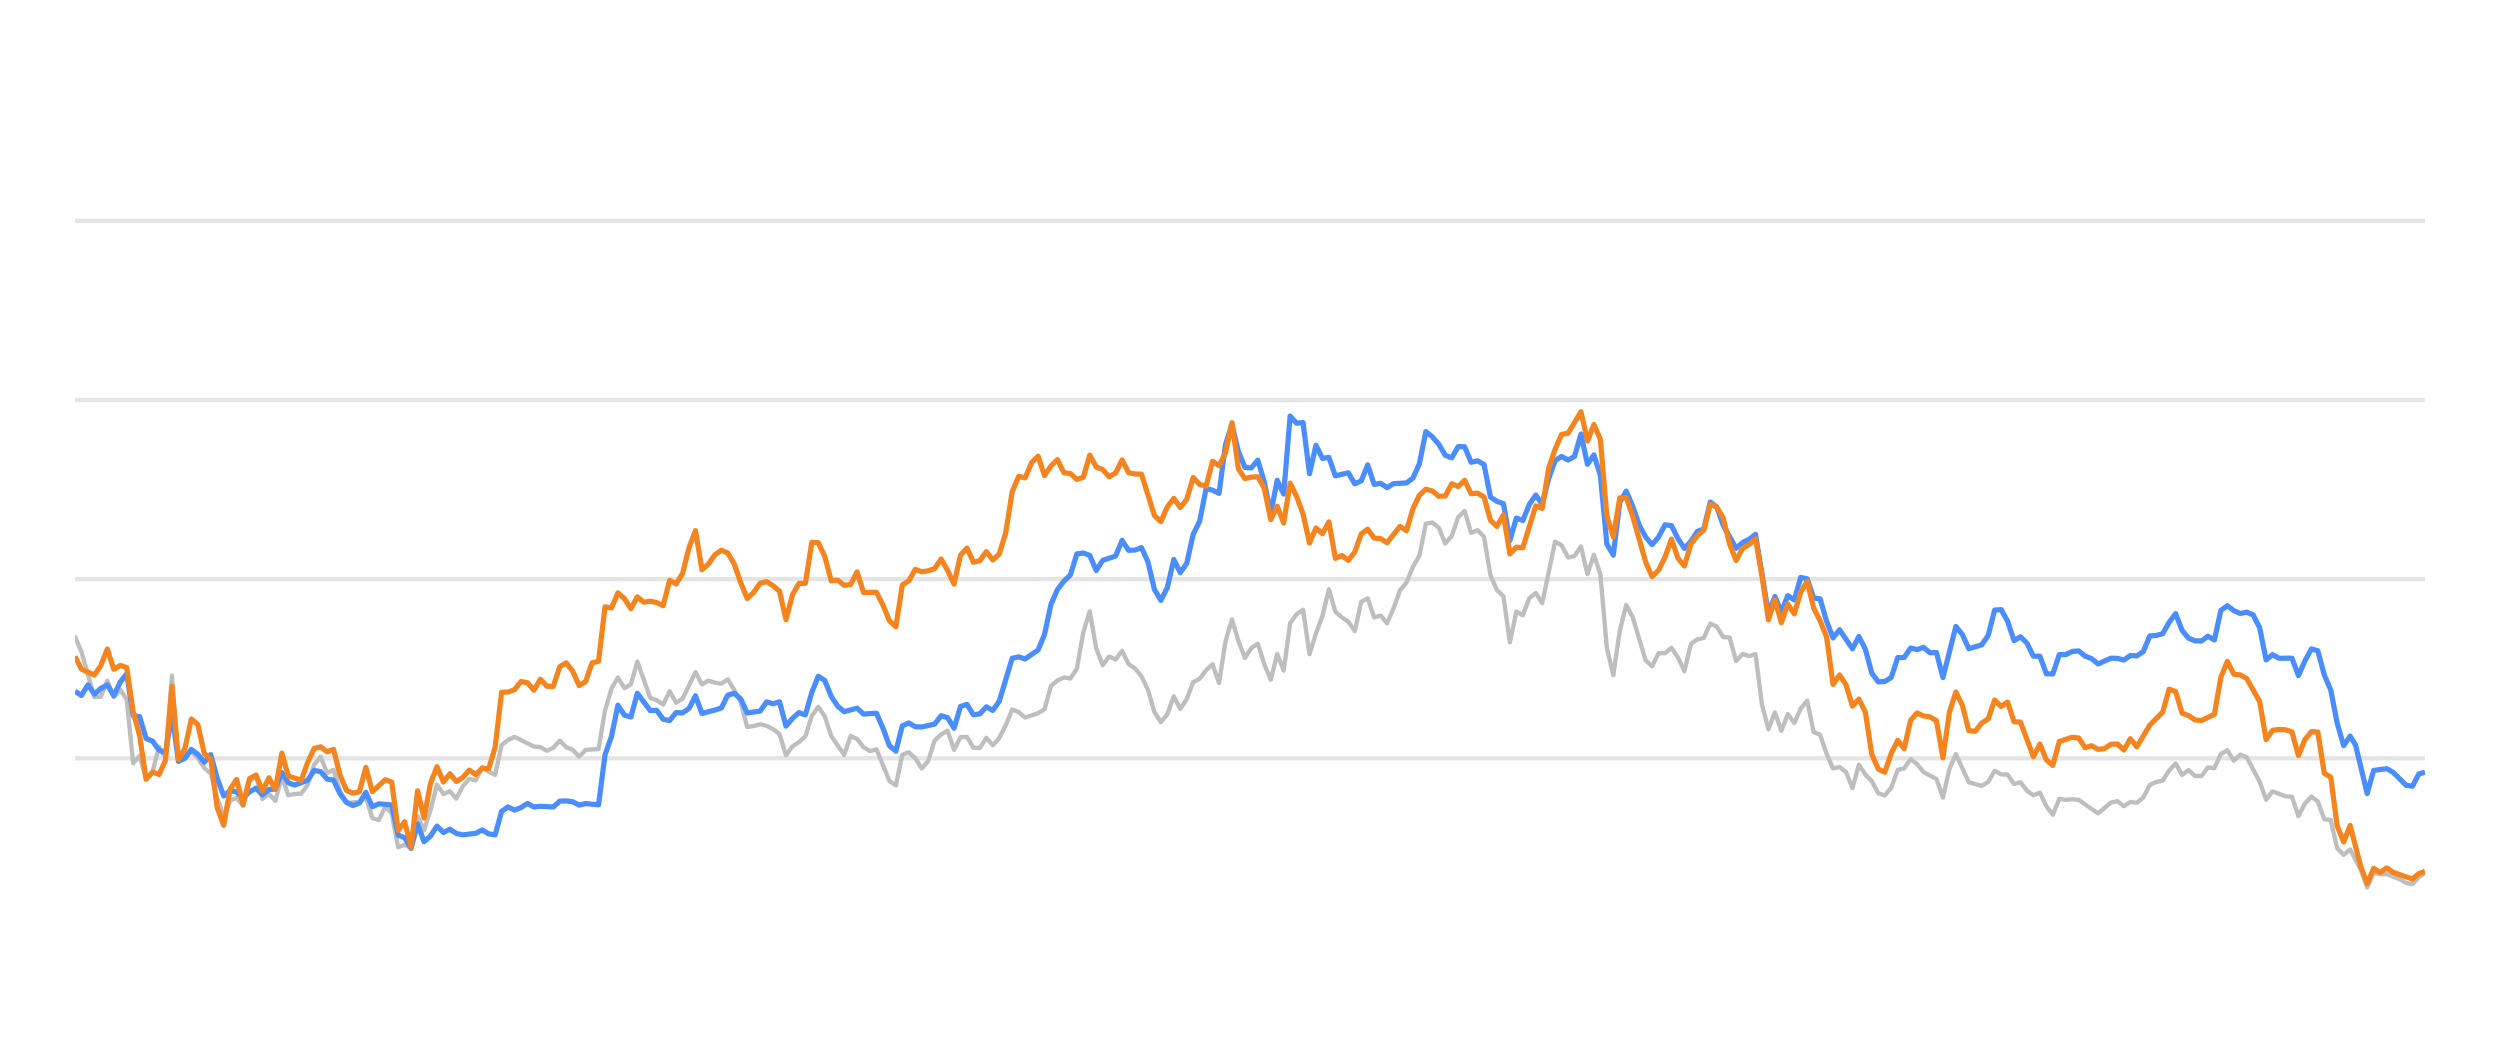
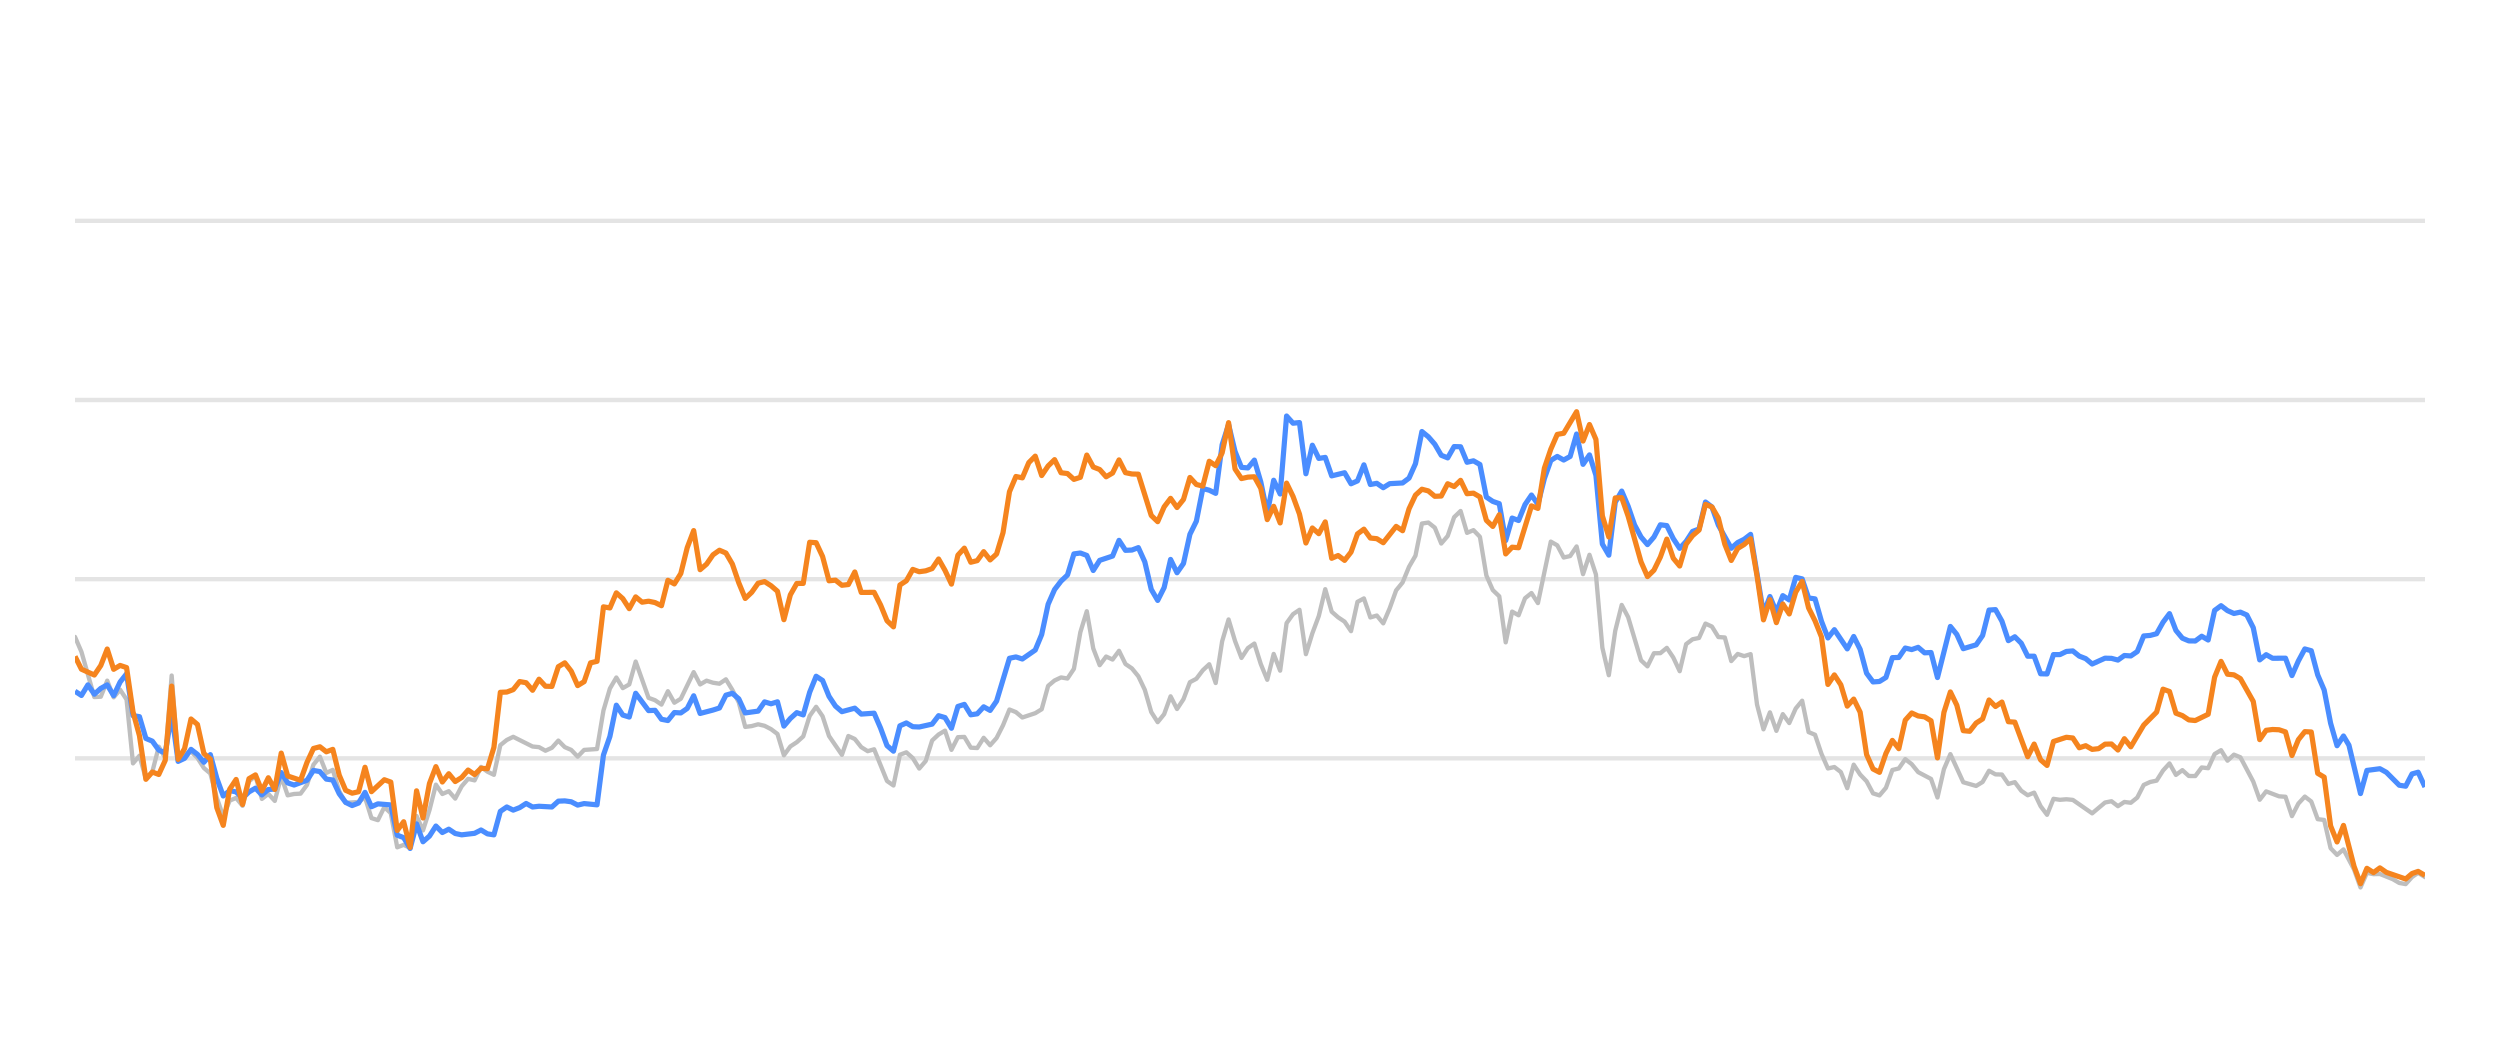
<svg xmlns="http://www.w3.org/2000/svg" width="288pt" height="120pt" viewBox="0 0 288 120" version="1.1">
  <defs>
    <style type="text/css">*{stroke-linejoin: round; stroke-linecap: butt}</style>
  </defs>
  <g id="figure_1">
    <g id="patch_1">
      <path d="M 0 120  L 288 120  L 288 0  L 0 0  L 0 120  z " style="fill: none; opacity: 0" />
    </g>
    <g id="axes_1">
      <g id="patch_2">
        <path d="M 8.64 108  L 279.36 108  L 279.36 4.8  L 8.64 4.8  L 8.64 108  z " style="fill: none" />
      </g>
      <g id="matplotlib.axis_1" />
      <g id="matplotlib.axis_2" />
      <g id="line2d_1">
-         <path d="M 8.64 87.36  L 279.36 87.36  " clip-path="url(#p71ca2b6953)" style="fill: none; stroke: #b2b2b2; stroke-opacity: 0.35; stroke-width: 0.5; stroke-linecap: square" />
+         <path d="M 8.64 87.36  L 279.36 87.36  " clip-path="url(#ped93e30021)" style="fill: none; stroke: #b2b2b2; stroke-opacity: 0.35; stroke-width: 0.5; stroke-linecap: square" />
      </g>
      <g id="line2d_2">
-         <path d="M 8.64 66.72  L 279.36 66.72  " clip-path="url(#p71ca2b6953)" style="fill: none; stroke: #b2b2b2; stroke-opacity: 0.35; stroke-width: 0.5; stroke-linecap: square" />
+         <path d="M 8.64 66.72  L 279.36 66.72  " clip-path="url(#ped93e30021)" style="fill: none; stroke: #b2b2b2; stroke-opacity: 0.35; stroke-width: 0.5; stroke-linecap: square" />
      </g>
      <g id="line2d_3">
-         <path d="M 8.64 46.08  L 279.36 46.08  " clip-path="url(#p71ca2b6953)" style="fill: none; stroke: #b2b2b2; stroke-opacity: 0.35; stroke-width: 0.5; stroke-linecap: square" />
+         <path d="M 8.64 46.08  L 279.36 46.08  " clip-path="url(#ped93e30021)" style="fill: none; stroke: #b2b2b2; stroke-opacity: 0.35; stroke-width: 0.5; stroke-linecap: square" />
      </g>
      <g id="line2d_4">
-         <path d="M 8.64 25.44  L 279.36 25.44  " clip-path="url(#p71ca2b6953)" style="fill: none; stroke: #b2b2b2; stroke-opacity: 0.35; stroke-width: 0.5; stroke-linecap: square" />
+         <path d="M 8.64 25.44  L 279.36 25.44  " clip-path="url(#ped93e30021)" style="fill: none; stroke: #b2b2b2; stroke-opacity: 0.35; stroke-width: 0.5; stroke-linecap: square" />
      </g>
      <g id="line2d_5">
-         <path d="M 8.64 73.376  L 9.385 75.09  L 10.874 80.301  L 11.618 80.26  L 12.363 78.413  L 13.108 80.332  L 13.852 79.455  L 14.597 80.58  L 15.341 87.938  L 16.086 87.061  L 16.83 89.713  L 17.575 88.908  L 18.32 86.018  L 19.064 87.319  L 19.809 77.824  L 20.553 87.566  L 21.298 86.865  L 22.043 86.565  L 22.787 87.308  L 23.532 88.475  L 24.276 89.104  L 25.021 91.901  L 25.766 94.047  L 26.51 92.231  L 27.255 91.921  L 27.999 92.83  L 28.744 90.012  L 29.488 89.393  L 30.233 92.035  L 30.978 91.457  L 31.722 92.262  L 32.467 89.445  L 33.211 91.622  L 33.956 91.467  L 34.701 91.426  L 35.445 90.415  L 36.19 88.093  L 36.934 87.174  L 37.679 89.042  L 38.424 88.691  L 39.168 91.137  L 39.913 92.489  L 41.402 92.386  L 42.146 91.86  L 42.891 94.243  L 43.636 94.481  L 44.38 92.974  L 45.125 93.676  L 45.869 97.608  L 46.614 97.329  L 47.359 97.68  L 48.103 94.006  L 48.848 95.657  L 49.592 93.335  L 50.337 90.394  L 51.082 91.467  L 51.826 91.147  L 52.571 91.994  L 53.315 90.58  L 54.06 89.723  L 54.804 89.899  L 55.549 88.351  L 56.294 88.898  L 57.038 89.259  L 57.783 85.843  L 58.527 85.244  L 59.272 84.883  L 61.506 85.998  L 62.25 86.07  L 62.995 86.483  L 63.74 86.142  L 64.484 85.317  L 65.229 86.07  L 65.973 86.39  L 66.718 87.164  L 67.462 86.39  L 68.952 86.287  L 69.696 81.849  L 70.441 79.321  L 71.185 78.051  L 71.93 79.269  L 72.675 78.846  L 73.419 76.214  L 74.908 80.394  L 75.653 80.662  L 76.397 81.168  L 77.142 79.63  L 77.887 80.951  L 78.631 80.497  L 80.12 77.432  L 80.865 78.846  L 81.61 78.413  L 82.354 78.65  L 83.099 78.763  L 83.843 78.258  L 84.588 79.476  L 85.333 80.92  L 86.077 83.738  L 86.822 83.645  L 87.566 83.438  L 88.311 83.614  L 89.055 83.996  L 89.8 84.553  L 90.545 87.009  L 91.289 85.987  L 92.034 85.502  L 92.778 84.832  L 93.523 82.468  L 94.268 81.426  L 95.012 82.51  L 95.757 84.79  L 97.246 86.958  L 97.991 84.79  L 98.735 85.131  L 99.48 86.07  L 100.224 86.534  L 100.969 86.318  L 102.458 89.971  L 103.203 90.487  L 103.947 86.947  L 104.692 86.669  L 105.436 87.329  L 106.181 88.536  L 106.926 87.67  L 107.67 85.306  L 108.415 84.615  L 109.159 84.171  L 109.904 86.38  L 110.649 84.924  L 111.393 84.894  L 112.138 86.132  L 112.882 86.173  L 113.627 84.997  L 114.371 85.853  L 115.116 85.017  L 115.861 83.552  L 116.605 81.736  L 117.35 82.035  L 118.094 82.654  L 119.584 82.159  L 120.328 81.705  L 121.073 79.011  L 121.817 78.392  L 122.562 78.041  L 123.307 78.165  L 124.051 77.05  L 124.796 72.829  L 125.54 70.415  L 126.285 74.697  L 127.029 76.627  L 127.774 75.636  L 128.519 75.977  L 129.263 74.976  L 130.008 76.493  L 130.752 76.999  L 131.497 77.907  L 132.242 79.465  L 132.986 82.025  L 133.731 83.191  L 134.475 82.272  L 135.22 80.219  L 135.965 81.674  L 136.709 80.549  L 137.454 78.588  L 138.198 78.196  L 138.943 77.215  L 139.687 76.524  L 140.432 78.681  L 141.177 73.882  L 141.921 71.364  L 142.666 73.841  L 143.41 75.791  L 144.155 74.656  L 144.9 74.14  L 145.644 76.503  L 146.389 78.309  L 147.133 75.337  L 147.878 77.257  L 148.623 71.787  L 149.367 70.755  L 150.112 70.249  L 150.856 75.358  L 151.601 72.953  L 152.345 70.962  L 153.09 67.876  L 153.835 70.466  L 154.579 71.116  L 155.324 71.612  L 156.068 72.706  L 156.813 69.331  L 157.558 68.939  L 158.302 71.127  L 159.047 70.91  L 159.791 71.808  L 160.536 70.074  L 161.281 68.01  L 162.025 67.102  L 162.77 65.296  L 163.514 64.016  L 164.259 60.311  L 165.003 60.198  L 165.748 60.786  L 166.493 62.613  L 167.237 61.746  L 167.982 59.579  L 168.726 58.866  L 169.471 61.385  L 170.216 61.075  L 170.96 61.839  L 171.705 66.297  L 172.449 67.979  L 173.194 68.691  L 173.939 73.996  L 174.683 70.456  L 175.428 70.879  L 176.172 68.918  L 176.917 68.32  L 177.661 69.475  L 179.151 62.396  L 179.895 62.819  L 180.64 64.223  L 181.384 64.057  L 182.129 62.953  L 182.874 66.142  L 183.618 63.913  L 184.363 66.173  L 185.107 74.615  L 185.852 77.783  L 186.597 72.664  L 187.341 69.692  L 188.086 71.096  L 189.575 76.07  L 190.319 76.761  L 191.064 75.255  L 191.809 75.244  L 192.553 74.635  L 193.298 75.74  L 194.042 77.319  L 194.787 74.202  L 195.532 73.645  L 196.276 73.49  L 197.021 71.839  L 197.765 72.179  L 198.51 73.387  L 199.255 73.438  L 199.999 76.152  L 200.744 75.337  L 201.488 75.585  L 202.233 75.358  L 202.977 81.168  L 203.722 84.016  L 204.467 82.066  L 205.211 84.192  L 205.956 82.272  L 206.7 83.294  L 207.445 81.622  L 208.19 80.724  L 208.934 84.336  L 209.679 84.646  L 210.423 86.844  L 211.168 88.526  L 211.912 88.361  L 212.657 88.939  L 213.402 90.797  L 214.146 88.093  L 214.891 89.228  L 215.635 90.002  L 216.38 91.395  L 217.125 91.632  L 217.869 90.755  L 218.614 88.702  L 219.358 88.526  L 220.103 87.453  L 220.848 88.031  L 221.592 88.949  L 223.081 89.734  L 223.826 91.87  L 224.57 88.609  L 225.315 86.875  L 226.804 90.115  L 228.293 90.539  L 229.038 90.084  L 229.783 88.794  L 230.527 89.207  L 231.272 89.228  L 232.016 90.312  L 232.761 90.105  L 233.506 91.096  L 234.25 91.612  L 234.995 91.313  L 235.739 92.871  L 236.484 93.862  L 237.228 92.025  L 237.973 92.138  L 238.718 92.076  L 239.462 92.148  L 241.696 93.696  L 243.185 92.448  L 243.93 92.303  L 244.674 92.871  L 245.419 92.386  L 246.164 92.479  L 246.908 91.88  L 247.653 90.425  L 248.397 90.084  L 249.142 89.93  L 249.886 88.764  L 250.631 87.948  L 251.376 89.269  L 252.12 88.722  L 252.865 89.393  L 253.609 89.403  L 254.354 88.413  L 255.099 88.495  L 255.843 86.865  L 256.588 86.421  L 257.332 87.628  L 258.077 86.937  L 258.822 87.236  L 260.311 90.043  L 261.055 92.128  L 261.8 91.168  L 263.289 91.736  L 264.034 91.787  L 264.778 94.016  L 265.523 92.572  L 266.267 91.767  L 267.012 92.334  L 267.757 94.367  L 268.501 94.46  L 269.246 97.711  L 269.99 98.485  L 270.735 97.855  L 271.955 100.167  L 272.699 102.231  L 273.441 100.549  L 274.202 100.704  L 274.941 100.683  L 276.433 101.282  L 277.175 101.715  L 277.919 101.849  L 278.655 101.034  L 279.36 100.549  L 279.36 100.549  " clip-path="url(#p71ca2b6953)" style="fill: none; stroke: #bebebe; stroke-width: 0.5; stroke-linecap: round" />
+         <path d="M 8.64 73.376  L 9.382 75.09  L 10.867 80.301  L 11.61 80.26  L 12.352 78.413  L 13.094 80.332  L 13.837 79.455  L 14.579 80.58  L 15.322 87.938  L 16.064 87.061  L 16.807 89.713  L 17.549 88.908  L 18.291 86.018  L 19.034 87.319  L 19.776 77.824  L 20.519 87.566  L 21.261 86.865  L 22.003 86.565  L 22.746 87.308  L 23.488 88.475  L 24.231 89.104  L 24.973 91.901  L 25.716 94.047  L 26.458 92.231  L 27.2 91.921  L 27.943 92.83  L 28.685 90.012  L 29.428 89.393  L 30.17 92.035  L 30.912 91.457  L 31.655 92.262  L 32.397 89.445  L 33.14 91.622  L 33.882 91.467  L 34.625 91.426  L 35.367 90.415  L 36.109 88.093  L 36.852 87.174  L 37.594 89.042  L 38.337 88.691  L 39.079 91.137  L 39.821 92.489  L 41.306 92.386  L 42.049 91.86  L 42.791 94.243  L 43.534 94.481  L 44.276 92.974  L 45.018 93.676  L 45.761 97.608  L 46.503 97.329  L 47.246 97.68  L 47.988 94.006  L 48.73 95.657  L 49.473 93.335  L 50.215 90.394  L 50.958 91.467  L 51.7 91.147  L 52.442 91.994  L 53.185 90.58  L 53.927 89.723  L 54.67 89.899  L 55.412 88.351  L 56.155 88.898  L 56.897 89.259  L 57.639 85.843  L 58.382 85.244  L 59.124 84.883  L 61.351 85.998  L 62.094 86.07  L 62.836 86.483  L 63.579 86.142  L 64.321 85.317  L 65.064 86.07  L 65.806 86.39  L 66.548 87.164  L 67.291 86.39  L 68.776 86.287  L 69.518 81.849  L 70.26 79.321  L 71.003 78.051  L 71.745 79.269  L 72.488 78.846  L 73.23 76.214  L 74.715 80.394  L 75.457 80.662  L 76.2 81.168  L 76.942 79.63  L 77.685 80.951  L 78.427 80.497  L 79.912 77.432  L 80.654 78.846  L 81.397 78.413  L 82.139 78.65  L 82.881 78.763  L 83.624 78.258  L 84.366 79.476  L 85.109 80.92  L 85.851 83.738  L 86.594 83.645  L 87.336 83.438  L 88.078 83.614  L 88.821 83.996  L 89.563 84.553  L 90.306 87.009  L 91.048 85.987  L 91.79 85.502  L 92.533 84.832  L 93.275 82.468  L 94.018 81.426  L 94.76 82.51  L 95.503 84.79  L 96.987 86.958  L 97.73 84.79  L 98.472 85.131  L 99.215 86.07  L 99.957 86.534  L 100.699 86.318  L 102.184 89.971  L 102.927 90.487  L 103.669 86.947  L 104.412 86.669  L 105.154 87.329  L 105.896 88.536  L 106.639 87.67  L 107.381 85.306  L 108.124 84.615  L 108.866 84.171  L 109.608 86.38  L 110.351 84.924  L 111.093 84.894  L 111.836 86.132  L 112.578 86.173  L 113.321 84.997  L 114.063 85.853  L 114.805 85.017  L 115.548 83.552  L 116.29 81.736  L 117.033 82.035  L 117.775 82.654  L 119.26 82.159  L 120.002 81.705  L 120.745 79.011  L 121.487 78.392  L 122.229 78.041  L 122.972 78.165  L 123.714 77.05  L 124.457 72.829  L 125.199 70.415  L 125.942 74.697  L 126.684 76.627  L 127.426 75.636  L 128.169 75.977  L 128.911 74.976  L 129.654 76.493  L 130.396 76.999  L 131.138 77.907  L 131.881 79.465  L 132.623 82.025  L 133.366 83.191  L 134.108 82.272  L 134.851 80.219  L 135.593 81.674  L 136.335 80.549  L 137.078 78.588  L 137.82 78.196  L 138.563 77.215  L 139.305 76.524  L 140.047 78.681  L 140.79 73.882  L 141.532 71.364  L 142.275 73.841  L 143.017 75.791  L 143.76 74.656  L 144.502 74.14  L 145.244 76.503  L 145.987 78.309  L 146.729 75.337  L 147.472 77.257  L 148.214 71.787  L 148.956 70.755  L 149.699 70.249  L 150.441 75.358  L 151.184 72.953  L 151.926 70.962  L 152.669 67.876  L 153.411 70.466  L 154.153 71.116  L 154.896 71.612  L 155.638 72.706  L 156.381 69.331  L 157.123 68.939  L 157.865 71.127  L 158.608 70.91  L 159.35 71.808  L 160.093 70.074  L 160.835 68.01  L 161.577 67.102  L 162.32 65.296  L 163.062 64.016  L 163.805 60.311  L 164.547 60.198  L 165.29 60.786  L 166.032 62.613  L 166.774 61.746  L 167.517 59.579  L 168.259 58.866  L 169.002 61.385  L 169.744 61.075  L 170.486 61.839  L 171.229 66.297  L 171.971 67.979  L 172.714 68.691  L 173.456 73.996  L 174.199 70.456  L 174.941 70.879  L 175.683 68.918  L 176.426 68.32  L 177.168 69.475  L 178.653 62.396  L 179.395 62.819  L 180.138 64.223  L 180.88 64.057  L 181.623 62.953  L 182.365 66.142  L 183.108 63.913  L 183.85 66.173  L 184.592 74.615  L 185.335 77.783  L 186.077 72.664  L 186.82 69.692  L 187.562 71.096  L 189.047 76.07  L 189.789 76.761  L 190.532 75.255  L 191.274 75.244  L 192.017 74.635  L 192.759 75.74  L 193.501 77.319  L 194.244 74.202  L 194.986 73.645  L 195.729 73.49  L 196.471 71.839  L 197.213 72.179  L 197.956 73.387  L 198.698 73.438  L 199.441 76.152  L 200.183 75.337  L 200.925 75.585  L 201.668 75.358  L 202.41 81.168  L 203.153 84.016  L 203.895 82.066  L 204.638 84.192  L 205.38 82.272  L 206.122 83.294  L 206.865 81.622  L 207.607 80.724  L 208.35 84.336  L 209.092 84.646  L 209.834 86.844  L 210.577 88.526  L 211.319 88.361  L 212.062 88.939  L 212.804 90.797  L 213.547 88.093  L 214.289 89.228  L 215.031 90.002  L 215.774 91.395  L 216.516 91.632  L 217.259 90.755  L 218.001 88.702  L 218.743 88.526  L 219.486 87.453  L 220.228 88.031  L 220.971 88.949  L 222.456 89.734  L 223.198 91.87  L 223.94 88.609  L 224.683 86.875  L 226.168 90.115  L 227.652 90.539  L 228.395 90.084  L 229.137 88.794  L 229.88 89.207  L 230.622 89.228  L 231.364 90.312  L 232.107 90.105  L 232.849 91.096  L 233.592 91.612  L 234.334 91.313  L 235.077 92.871  L 235.819 93.862  L 236.561 92.025  L 237.304 92.138  L 238.046 92.076  L 238.789 92.148  L 241.016 93.696  L 242.501 92.448  L 243.243 92.303  L 243.986 92.871  L 244.728 92.386  L 245.47 92.479  L 246.213 91.88  L 246.955 90.425  L 247.698 90.084  L 248.44 89.93  L 249.182 88.764  L 249.925 87.948  L 250.667 89.269  L 251.41 88.722  L 252.152 89.393  L 252.895 89.403  L 253.637 88.413  L 254.379 88.495  L 255.122 86.865  L 255.864 86.421  L 256.607 87.628  L 257.349 86.937  L 258.091 87.236  L 259.576 90.043  L 260.319 92.128  L 261.061 91.168  L 262.546 91.736  L 263.288 91.787  L 264.031 94.016  L 264.773 92.572  L 265.516 91.767  L 266.258 92.334  L 267 94.367  L 267.743 94.46  L 268.485 97.711  L 269.228 98.485  L 269.97 97.855  L 271.187 100.167  L 271.929 102.231  L 272.668 100.549  L 273.427 100.704  L 274.164 100.683  L 275.651 101.282  L 276.391 101.715  L 277.133 101.849  L 277.867 101.034  L 278.57 100.549  L 279.36 101.044  L 279.36 101.044  " clip-path="url(#ped93e30021)" style="fill: none; stroke: #bebebe; stroke-width: 0.5; stroke-linecap: round" />
      </g>
      <g id="line2d_6">
-         <path d="M 8.64 79.63  L 9.385 80.115  L 10.129 78.898  L 10.874 79.971  L 11.618 79.3  L 12.363 78.898  L 13.108 80.136  L 13.852 78.567  L 14.597 77.628  L 15.341 82.437  L 16.086 82.561  L 16.83 85.069  L 17.575 85.379  L 18.32 86.411  L 19.064 86.751  L 19.809 82.231  L 20.553 87.711  L 21.298 87.36  L 22.043 86.328  L 22.787 86.906  L 23.532 87.814  L 24.276 86.937  L 25.021 89.651  L 25.766 91.694  L 26.51 91.075  L 27.255 91.23  L 27.999 91.942  L 28.744 91.23  L 29.488 90.797  L 30.233 91.571  L 30.978 90.951  L 31.722 90.9  L 32.467 89.001  L 33.211 90.188  L 33.956 90.435  L 35.445 89.888  L 36.19 88.753  L 36.934 88.887  L 37.679 89.754  L 38.424 89.857  L 39.168 91.436  L 39.913 92.437  L 40.657 92.799  L 41.402 92.51  L 42.146 91.282  L 42.891 92.933  L 43.636 92.603  L 45.125 92.726  L 45.869 96.215  L 46.614 96.493  L 47.359 97.742  L 48.103 94.914  L 48.848 96.968  L 49.592 96.318  L 50.337 95.162  L 51.082 95.905  L 51.826 95.523  L 52.571 96.018  L 53.315 96.173  L 54.804 95.998  L 55.549 95.616  L 56.294 96.06  L 57.038 96.173  L 57.783 93.469  L 58.527 92.964  L 59.272 93.325  L 60.017 93.036  L 60.761 92.561  L 61.506 92.964  L 62.25 92.881  L 63.74 92.964  L 64.484 92.293  L 65.229 92.262  L 65.973 92.365  L 66.718 92.747  L 67.462 92.572  L 68.952 92.716  L 69.696 86.978  L 70.441 84.842  L 71.185 81.24  L 71.93 82.375  L 72.675 82.602  L 73.419 79.868  L 74.908 81.859  L 75.653 81.828  L 76.397 82.86  L 77.142 83.005  L 77.887 82.086  L 78.631 82.128  L 79.376 81.612  L 80.12 80.157  L 80.865 82.19  L 82.354 81.798  L 83.099 81.56  L 83.843 80.084  L 84.588 79.868  L 85.333 80.508  L 86.077 82.128  L 87.566 81.921  L 88.311 80.858  L 89.055 81.075  L 89.8 80.848  L 90.545 83.645  L 91.289 82.768  L 92.034 82.097  L 92.778 82.355  L 93.523 79.744  L 94.268 77.907  L 95.012 78.392  L 95.757 80.219  L 96.501 81.343  L 97.246 81.983  L 98.735 81.581  L 99.48 82.262  L 100.969 82.159  L 101.713 83.882  L 102.458 85.895  L 103.203 86.534  L 103.947 83.614  L 104.692 83.284  L 105.436 83.717  L 106.181 83.748  L 107.67 83.418  L 108.415 82.448  L 109.159 82.664  L 109.904 83.892  L 110.649 81.385  L 111.393 81.147  L 112.138 82.344  L 112.882 82.231  L 113.627 81.426  L 114.371 81.839  L 115.116 80.766  L 116.605 75.833  L 117.35 75.678  L 118.094 75.915  L 119.584 74.883  L 120.328 73.098  L 121.073 69.61  L 121.817 67.917  L 122.562 66.947  L 123.307 66.245  L 124.051 63.81  L 124.796 63.707  L 125.54 63.985  L 126.285 65.719  L 127.029 64.553  L 128.519 64.057  L 129.263 62.251  L 130.008 63.397  L 130.752 63.366  L 131.497 63.087  L 132.242 64.728  L 132.986 67.896  L 133.731 69.166  L 134.475 67.69  L 135.22 64.45  L 135.965 65.977  L 136.709 64.914  L 137.454 61.55  L 138.198 60.043  L 138.943 56.286  L 139.687 56.472  L 140.432 56.833  L 141.177 51.23  L 141.921 48.897  L 142.666 52.004  L 143.41 53.841  L 144.155 53.903  L 144.9 53.005  L 145.644 55.523  L 146.389 59.124  L 147.133 55.327  L 147.878 56.906  L 148.623 47.927  L 149.367 48.753  L 150.112 48.681  L 150.856 54.573  L 151.601 51.292  L 152.345 52.809  L 153.09 52.695  L 153.835 54.821  L 155.324 54.46  L 156.068 55.729  L 156.813 55.399  L 157.558 53.552  L 158.302 55.812  L 159.047 55.678  L 159.791 56.183  L 160.536 55.719  L 162.025 55.636  L 162.77 55.079  L 163.514 53.418  L 164.259 49.713  L 165.003 50.322  L 165.748 51.178  L 166.493 52.447  L 167.237 52.747  L 167.982 51.446  L 168.726 51.467  L 169.471 53.252  L 170.216 53.087  L 170.96 53.51  L 171.705 57.267  L 172.449 57.762  L 173.194 58.02  L 173.939 62.262  L 174.683 59.682  L 175.428 59.96  L 176.172 58.123  L 176.917 57.03  L 177.661 58.092  L 178.406 55.131  L 179.151 53.046  L 179.895 52.582  L 180.64 52.994  L 181.384 52.582  L 182.129 50.002  L 182.874 53.49  L 183.618 52.406  L 184.363 54.759  L 185.107 62.675  L 185.852 63.954  L 186.597 57.865  L 187.341 56.575  L 188.086 58.32  L 188.83 60.476  L 189.575 61.859  L 190.319 62.736  L 191.064 61.87  L 191.809 60.456  L 192.553 60.549  L 193.298 62.045  L 194.042 63.17  L 194.787 62.365  L 195.532 61.219  L 196.276 60.941  L 197.021 57.834  L 197.765 58.402  L 198.51 60.497  L 199.999 63.16  L 200.744 62.499  L 201.488 62.128  L 202.233 61.56  L 203.722 70.662  L 204.467 68.722  L 205.211 70.487  L 205.956 68.619  L 206.7 69.114  L 207.445 66.514  L 208.19 66.689  L 208.934 68.887  L 209.679 68.99  L 210.423 71.57  L 211.168 73.49  L 211.912 72.54  L 213.402 74.749  L 214.146 73.325  L 214.891 74.801  L 215.635 77.556  L 216.38 78.557  L 217.125 78.505  L 217.869 78.041  L 218.614 75.76  L 219.358 75.74  L 220.103 74.656  L 220.848 74.832  L 221.592 74.574  L 222.337 75.203  L 223.081 75.172  L 223.826 78.051  L 225.315 72.169  L 226.06 73.087  L 226.804 74.728  L 228.293 74.285  L 229.038 73.211  L 229.783 70.28  L 230.527 70.229  L 231.272 71.56  L 232.016 73.8  L 232.761 73.356  L 233.506 74.099  L 234.25 75.595  L 234.995 75.595  L 235.739 77.618  L 236.484 77.639  L 237.228 75.409  L 237.973 75.409  L 238.718 75.048  L 239.462 74.986  L 240.207 75.585  L 240.951 75.874  L 241.696 76.493  L 243.185 75.822  L 243.93 75.843  L 244.674 76.039  L 245.419 75.513  L 246.164 75.564  L 246.908 75.059  L 247.653 73.263  L 248.397 73.201  L 249.142 73.005  L 249.886 71.684  L 250.631 70.693  L 251.376 72.623  L 252.12 73.521  L 252.865 73.83  L 253.609 73.841  L 254.354 73.294  L 255.099 73.727  L 255.843 70.322  L 256.588 69.775  L 257.332 70.342  L 258.077 70.673  L 258.822 70.518  L 259.566 70.848  L 260.311 72.313  L 261.055 76.018  L 261.8 75.42  L 262.544 75.833  L 264.034 75.822  L 264.778 77.824  L 265.523 76.142  L 266.267 74.759  L 267.012 74.966  L 267.757 77.752  L 268.501 79.486  L 269.246 83.315  L 269.99 85.905  L 270.735 84.79  L 271.364 85.843  L 272.699 91.416  L 273.441 88.753  L 274.941 88.557  L 275.69 88.97  L 277.175 90.456  L 277.919 90.57  L 278.655 89.156  L 279.36 88.96  L 279.36 88.96  " clip-path="url(#p71ca2b6953)" style="fill: none; stroke: #4a8dff; stroke-width: 0.6" />
+         <path d="M 8.64 79.63  L 9.382 80.115  L 10.125 78.898  L 10.867 79.971  L 11.61 79.3  L 12.352 78.898  L 13.094 80.136  L 13.837 78.567  L 14.579 77.628  L 15.322 82.437  L 16.064 82.561  L 16.807 85.069  L 17.549 85.379  L 18.291 86.411  L 19.034 86.751  L 19.776 82.231  L 20.519 87.711  L 21.261 87.36  L 22.003 86.328  L 22.746 86.906  L 23.488 87.814  L 24.231 86.937  L 24.973 89.651  L 25.716 91.694  L 26.458 91.075  L 27.2 91.23  L 27.943 91.942  L 28.685 91.23  L 29.428 90.797  L 30.17 91.571  L 30.912 90.951  L 31.655 90.9  L 32.397 89.001  L 33.14 90.188  L 33.882 90.435  L 35.367 89.888  L 36.109 88.753  L 36.852 88.887  L 37.594 89.754  L 38.337 89.857  L 39.079 91.436  L 39.821 92.437  L 40.564 92.799  L 41.306 92.51  L 42.049 91.282  L 42.791 92.933  L 43.534 92.603  L 45.018 92.726  L 45.761 96.215  L 46.503 96.493  L 47.246 97.742  L 47.988 94.914  L 48.73 96.968  L 49.473 96.318  L 50.215 95.162  L 50.958 95.905  L 51.7 95.523  L 52.442 96.018  L 53.185 96.173  L 54.67 95.998  L 55.412 95.616  L 56.155 96.06  L 56.897 96.173  L 57.639 93.469  L 58.382 92.964  L 59.124 93.325  L 59.867 93.036  L 60.609 92.561  L 61.351 92.964  L 62.094 92.881  L 63.579 92.964  L 64.321 92.293  L 65.064 92.262  L 65.806 92.365  L 66.548 92.747  L 67.291 92.572  L 68.776 92.716  L 69.518 86.978  L 70.26 84.842  L 71.003 81.24  L 71.745 82.375  L 72.488 82.602  L 73.23 79.868  L 74.715 81.859  L 75.457 81.828  L 76.2 82.86  L 76.942 83.005  L 77.685 82.086  L 78.427 82.128  L 79.169 81.612  L 79.912 80.157  L 80.654 82.19  L 82.139 81.798  L 82.881 81.56  L 83.624 80.084  L 84.366 79.868  L 85.109 80.508  L 85.851 82.128  L 87.336 81.921  L 88.078 80.858  L 88.821 81.075  L 89.563 80.848  L 90.306 83.645  L 91.048 82.768  L 91.79 82.097  L 92.533 82.355  L 93.275 79.744  L 94.018 77.907  L 94.76 78.392  L 95.503 80.219  L 96.245 81.343  L 96.987 81.983  L 98.472 81.581  L 99.215 82.262  L 100.699 82.159  L 101.442 83.882  L 102.184 85.895  L 102.927 86.534  L 103.669 83.614  L 104.412 83.284  L 105.154 83.717  L 105.896 83.748  L 107.381 83.418  L 108.124 82.448  L 108.866 82.664  L 109.608 83.892  L 110.351 81.385  L 111.093 81.147  L 111.836 82.344  L 112.578 82.231  L 113.321 81.426  L 114.063 81.839  L 114.805 80.766  L 116.29 75.833  L 117.033 75.678  L 117.775 75.915  L 119.26 74.883  L 120.002 73.098  L 120.745 69.61  L 121.487 67.917  L 122.229 66.947  L 122.972 66.245  L 123.714 63.81  L 124.457 63.707  L 125.199 63.985  L 125.942 65.719  L 126.684 64.553  L 128.169 64.057  L 128.911 62.251  L 129.654 63.397  L 130.396 63.366  L 131.138 63.087  L 131.881 64.728  L 132.623 67.896  L 133.366 69.166  L 134.108 67.69  L 134.851 64.45  L 135.593 65.977  L 136.335 64.914  L 137.078 61.55  L 137.82 60.043  L 138.563 56.286  L 139.305 56.472  L 140.047 56.833  L 140.79 51.23  L 141.532 48.897  L 142.275 52.004  L 143.017 53.841  L 143.76 53.903  L 144.502 53.005  L 145.244 55.523  L 145.987 59.124  L 146.729 55.327  L 147.472 56.906  L 148.214 47.927  L 148.956 48.753  L 149.699 48.681  L 150.441 54.573  L 151.184 51.292  L 151.926 52.809  L 152.669 52.695  L 153.411 54.821  L 154.896 54.46  L 155.638 55.729  L 156.381 55.399  L 157.123 53.552  L 157.865 55.812  L 158.608 55.678  L 159.35 56.183  L 160.093 55.719  L 161.577 55.636  L 162.32 55.079  L 163.062 53.418  L 163.805 49.713  L 164.547 50.322  L 165.29 51.178  L 166.032 52.447  L 166.774 52.747  L 167.517 51.446  L 168.259 51.467  L 169.002 53.252  L 169.744 53.087  L 170.486 53.51  L 171.229 57.267  L 171.971 57.762  L 172.714 58.02  L 173.456 62.262  L 174.199 59.682  L 174.941 59.96  L 175.683 58.123  L 176.426 57.03  L 177.168 58.092  L 177.911 55.131  L 178.653 53.046  L 179.395 52.582  L 180.138 52.994  L 180.88 52.582  L 181.623 50.002  L 182.365 53.49  L 183.108 52.406  L 183.85 54.759  L 184.592 62.675  L 185.335 63.954  L 186.077 57.865  L 186.82 56.575  L 187.562 58.32  L 188.304 60.476  L 189.047 61.859  L 189.789 62.736  L 190.532 61.87  L 191.274 60.456  L 192.017 60.549  L 192.759 62.045  L 193.501 63.17  L 194.244 62.365  L 194.986 61.219  L 195.729 60.941  L 196.471 57.834  L 197.213 58.402  L 197.956 60.497  L 199.441 63.16  L 200.183 62.499  L 200.925 62.128  L 201.668 61.56  L 203.153 70.662  L 203.895 68.722  L 204.638 70.487  L 205.38 68.619  L 206.122 69.114  L 206.865 66.514  L 207.607 66.689  L 208.35 68.887  L 209.092 68.99  L 209.834 71.57  L 210.577 73.49  L 211.319 72.54  L 212.804 74.749  L 213.547 73.325  L 214.289 74.801  L 215.031 77.556  L 215.774 78.557  L 216.516 78.505  L 217.259 78.041  L 218.001 75.76  L 218.743 75.74  L 219.486 74.656  L 220.228 74.832  L 220.971 74.574  L 221.713 75.203  L 222.456 75.172  L 223.198 78.051  L 224.683 72.169  L 225.425 73.087  L 226.168 74.728  L 227.652 74.285  L 228.395 73.211  L 229.137 70.28  L 229.88 70.229  L 230.622 71.56  L 231.364 73.8  L 232.107 73.356  L 232.849 74.099  L 233.592 75.595  L 234.334 75.595  L 235.077 77.618  L 235.819 77.639  L 236.561 75.409  L 237.304 75.409  L 238.046 75.048  L 238.789 74.986  L 239.531 75.585  L 240.273 75.874  L 241.016 76.493  L 242.501 75.822  L 243.243 75.843  L 243.986 76.039  L 244.728 75.513  L 245.47 75.564  L 246.213 75.059  L 246.955 73.263  L 247.698 73.201  L 248.44 73.005  L 249.182 71.684  L 249.925 70.693  L 250.667 72.623  L 251.41 73.521  L 252.152 73.83  L 252.895 73.841  L 253.637 73.294  L 254.379 73.727  L 255.122 70.322  L 255.864 69.775  L 256.607 70.342  L 257.349 70.673  L 258.091 70.518  L 258.834 70.848  L 259.576 72.313  L 260.319 76.018  L 261.061 75.42  L 261.804 75.833  L 263.288 75.822  L 264.031 77.824  L 264.773 76.142  L 265.516 74.759  L 266.258 74.966  L 267 77.752  L 267.743 79.486  L 268.485 83.315  L 269.228 85.905  L 269.97 84.79  L 270.597 85.843  L 271.929 91.416  L 272.668 88.753  L 274.164 88.557  L 274.91 88.97  L 276.391 90.456  L 277.133 90.57  L 277.867 89.156  L 278.57 88.96  L 279.36 90.662  L 279.36 90.662  " clip-path="url(#ped93e30021)" style="fill: none; stroke: #4a8dff; stroke-width: 0.6" />
      </g>
      <g id="line2d_7">
-         <path d="M 8.64 75.616  L 9.385 77.092  L 10.874 77.762  L 11.618 76.668  L 12.363 74.77  L 13.108 77.102  L 13.852 76.658  L 14.597 76.906  L 15.341 82.014  L 16.086 84.749  L 16.83 89.775  L 17.575 88.939  L 18.32 89.218  L 19.064 87.597  L 19.809 79.042  L 20.553 87.474  L 21.298 86.245  L 22.043 82.83  L 22.787 83.459  L 23.532 86.803  L 24.276 87.453  L 25.021 93.036  L 25.766 95.079  L 26.51 90.92  L 27.255 89.796  L 27.999 92.675  L 28.744 89.703  L 29.488 89.269  L 30.233 91.116  L 30.978 89.599  L 31.722 90.941  L 32.467 86.761  L 33.211 89.393  L 34.701 89.888  L 35.445 87.824  L 36.19 86.225  L 36.934 86.029  L 37.679 86.607  L 38.424 86.328  L 39.168 89.3  L 39.913 91.044  L 40.657 91.374  L 41.402 91.209  L 42.146 88.392  L 42.891 91.199  L 44.38 89.826  L 45.125 90.095  L 45.869 95.668  L 46.614 94.667  L 47.359 97.618  L 48.103 91.106  L 48.848 94.233  L 49.592 90.26  L 50.337 88.32  L 51.082 90.084  L 51.826 89.135  L 52.571 90.033  L 53.315 89.568  L 54.06 88.712  L 54.804 89.228  L 55.549 88.506  L 56.294 88.557  L 57.038 86.101  L 57.783 79.754  L 58.527 79.723  L 59.272 79.445  L 60.017 78.516  L 60.761 78.65  L 61.506 79.517  L 62.25 78.247  L 62.995 79.052  L 63.74 79.073  L 64.484 76.803  L 65.229 76.359  L 65.973 77.319  L 66.718 78.98  L 67.462 78.526  L 68.207 76.359  L 68.952 76.183  L 69.696 69.909  L 70.441 70.033  L 71.185 68.299  L 71.93 68.959  L 72.675 70.115  L 73.419 68.763  L 74.164 69.372  L 74.908 69.259  L 75.653 69.414  L 76.397 69.775  L 77.142 66.854  L 77.887 67.267  L 78.631 66.07  L 79.376 63.087  L 80.12 61.127  L 80.865 65.626  L 81.61 64.986  L 82.354 63.913  L 83.099 63.387  L 83.843 63.707  L 84.588 64.976  L 85.333 67.143  L 86.077 68.939  L 86.822 68.237  L 87.566 67.184  L 88.311 66.999  L 89.055 67.473  L 89.8 68.113  L 90.545 71.385  L 91.289 68.526  L 92.034 67.215  L 92.778 67.205  L 93.523 62.468  L 94.268 62.52  L 95.012 64.109  L 95.757 66.906  L 96.501 66.834  L 97.246 67.422  L 97.991 67.339  L 98.735 65.894  L 99.48 68.247  L 100.969 68.237  L 101.713 69.692  L 102.458 71.508  L 103.203 72.21  L 103.947 67.391  L 104.692 66.906  L 105.436 65.595  L 106.181 65.863  L 106.926 65.76  L 107.67 65.502  L 108.415 64.398  L 109.159 65.709  L 109.904 67.288  L 110.649 63.954  L 111.393 63.149  L 112.138 64.77  L 112.882 64.584  L 113.627 63.552  L 114.371 64.501  L 115.116 63.82  L 115.861 61.364  L 116.605 56.648  L 117.35 54.893  L 118.094 55.048  L 118.839 53.294  L 119.584 52.551  L 120.328 54.78  L 121.073 53.676  L 121.817 52.953  L 122.562 54.46  L 123.307 54.553  L 124.051 55.224  L 124.796 54.986  L 125.54 52.427  L 126.285 53.799  L 127.029 54.088  L 127.774 54.924  L 128.519 54.491  L 129.263 52.984  L 130.008 54.45  L 130.752 54.604  L 131.497 54.625  L 132.986 59.382  L 133.731 60.095  L 134.475 58.392  L 135.22 57.411  L 135.965 58.464  L 136.709 57.535  L 137.454 55.007  L 138.198 55.812  L 138.943 55.998  L 139.687 53.139  L 140.432 53.645  L 141.177 52.169  L 141.921 48.691  L 142.666 54.026  L 143.41 55.131  L 144.155 54.966  L 144.9 54.924  L 145.644 56.256  L 146.389 59.857  L 147.133 58.33  L 147.878 60.239  L 148.623 55.657  L 149.367 57.184  L 150.112 59.217  L 150.856 62.551  L 151.601 60.827  L 152.345 61.477  L 153.09 60.126  L 153.835 64.315  L 154.579 63.996  L 155.324 64.553  L 156.068 63.603  L 156.813 61.508  L 157.558 60.961  L 158.302 61.983  L 159.047 62.055  L 159.791 62.52  L 161.281 60.642  L 162.025 61.137  L 162.77 58.619  L 163.514 57.04  L 164.259 56.359  L 165.003 56.555  L 165.748 57.174  L 166.493 57.143  L 167.237 55.729  L 167.982 56.049  L 168.726 55.337  L 169.471 56.875  L 170.216 56.813  L 170.96 57.246  L 171.705 59.94  L 172.449 60.642  L 173.194 59.3  L 173.939 63.81  L 174.683 63.036  L 175.428 63.098  L 176.917 58.278  L 177.661 58.567  L 178.406 53.934  L 179.151 51.746  L 179.895 50.043  L 180.64 49.909  L 182.129 47.432  L 182.874 50.807  L 183.618 48.908  L 184.363 50.621  L 185.107 59.424  L 185.852 61.859  L 186.597 57.36  L 187.341 57.329  L 188.086 59.465  L 189.575 64.728  L 190.319 66.421  L 191.064 65.688  L 191.809 64.171  L 192.553 62.107  L 193.298 64.305  L 194.042 65.203  L 194.787 62.685  L 195.532 61.704  L 196.276 61.065  L 197.021 58.103  L 197.765 58.402  L 198.51 59.682  L 199.255 62.695  L 199.999 64.563  L 200.744 63.18  L 201.488 62.726  L 202.233 62.066  L 202.977 66.338  L 203.722 71.405  L 204.467 69.083  L 205.211 71.725  L 205.956 69.579  L 206.7 70.724  L 207.445 68.216  L 208.19 66.978  L 208.934 70.033  L 209.679 71.519  L 210.423 73.376  L 211.168 78.846  L 211.912 77.752  L 212.657 78.887  L 213.402 81.343  L 214.146 80.538  L 214.891 82.045  L 215.635 86.927  L 216.38 88.588  L 217.125 88.97  L 217.869 86.792  L 218.614 85.296  L 219.358 86.245  L 220.103 82.964  L 220.848 82.138  L 221.592 82.479  L 222.337 82.582  L 223.081 83.036  L 223.826 87.308  L 224.57 82.066  L 225.315 79.713  L 226.06 81.24  L 226.804 84.171  L 227.549 84.243  L 228.293 83.294  L 229.038 82.819  L 229.783 80.642  L 230.527 81.385  L 231.272 80.879  L 232.016 83.139  L 232.761 83.191  L 234.25 87.174  L 234.995 85.719  L 235.739 87.535  L 236.484 88.175  L 237.228 85.42  L 238.718 84.935  L 239.462 85.017  L 240.207 86.142  L 240.951 85.905  L 241.696 86.328  L 242.441 86.245  L 243.185 85.729  L 243.93 85.709  L 244.674 86.4  L 245.419 85.1  L 246.164 86.029  L 247.653 83.531  L 249.142 82.035  L 249.886 79.393  L 250.631 79.661  L 251.376 82.159  L 252.12 82.437  L 252.865 82.933  L 253.609 83.005  L 255.099 82.283  L 255.843 78.01  L 256.588 76.194  L 257.332 77.67  L 258.077 77.742  L 258.822 78.175  L 260.311 80.807  L 261.055 85.203  L 261.8 84.13  L 262.544 84.037  L 263.289 84.068  L 264.034 84.316  L 264.778 87.03  L 265.523 85.213  L 266.267 84.285  L 267.012 84.326  L 267.757 89.083  L 268.501 89.527  L 269.246 95.141  L 269.99 96.989  L 270.735 95.09  L 271.955 99.806  L 272.699 101.798  L 273.441 100.033  L 274.202 100.518  L 274.941 99.981  L 275.69 100.497  L 277.919 101.261  L 278.655 100.632  L 279.36 100.384  L 279.36 100.384  " clip-path="url(#p71ca2b6953)" style="fill: none; stroke: #f5841e; stroke-width: 0.6" />
+         <path d="M 8.64 75.616  L 9.382 77.092  L 10.867 77.762  L 11.61 76.668  L 12.352 74.77  L 13.094 77.102  L 13.837 76.658  L 14.579 76.906  L 15.322 82.014  L 16.064 84.749  L 16.807 89.775  L 17.549 88.939  L 18.291 89.218  L 19.034 87.597  L 19.776 79.042  L 20.519 87.474  L 21.261 86.245  L 22.003 82.83  L 22.746 83.459  L 23.488 86.803  L 24.231 87.453  L 24.973 93.036  L 25.716 95.079  L 26.458 90.92  L 27.2 89.796  L 27.943 92.675  L 28.685 89.703  L 29.428 89.269  L 30.17 91.116  L 30.912 89.599  L 31.655 90.941  L 32.397 86.761  L 33.14 89.393  L 34.625 89.888  L 35.367 87.824  L 36.109 86.225  L 36.852 86.029  L 37.594 86.607  L 38.337 86.328  L 39.079 89.3  L 39.821 91.044  L 40.564 91.374  L 41.306 91.209  L 42.049 88.392  L 42.791 91.199  L 44.276 89.826  L 45.018 90.095  L 45.761 95.668  L 46.503 94.667  L 47.246 97.618  L 47.988 91.106  L 48.73 94.233  L 49.473 90.26  L 50.215 88.32  L 50.958 90.084  L 51.7 89.135  L 52.442 90.033  L 53.185 89.568  L 53.927 88.712  L 54.67 89.228  L 55.412 88.506  L 56.155 88.557  L 56.897 86.101  L 57.639 79.754  L 58.382 79.723  L 59.124 79.445  L 59.867 78.516  L 60.609 78.65  L 61.351 79.517  L 62.094 78.247  L 62.836 79.052  L 63.579 79.073  L 64.321 76.803  L 65.064 76.359  L 65.806 77.319  L 66.548 78.98  L 67.291 78.526  L 68.033 76.359  L 68.776 76.183  L 69.518 69.909  L 70.26 70.033  L 71.003 68.299  L 71.745 68.959  L 72.488 70.115  L 73.23 68.763  L 73.973 69.372  L 74.715 69.259  L 75.457 69.414  L 76.2 69.775  L 76.942 66.854  L 77.685 67.267  L 78.427 66.07  L 79.169 63.087  L 79.912 61.127  L 80.654 65.626  L 81.397 64.986  L 82.139 63.913  L 82.881 63.387  L 83.624 63.707  L 84.366 64.976  L 85.109 67.143  L 85.851 68.939  L 86.594 68.237  L 87.336 67.184  L 88.078 66.999  L 88.821 67.473  L 89.563 68.113  L 90.306 71.385  L 91.048 68.526  L 91.79 67.215  L 92.533 67.205  L 93.275 62.468  L 94.018 62.52  L 94.76 64.109  L 95.503 66.906  L 96.245 66.834  L 96.987 67.422  L 97.73 67.339  L 98.472 65.894  L 99.215 68.247  L 100.699 68.237  L 101.442 69.692  L 102.184 71.508  L 102.927 72.21  L 103.669 67.391  L 104.412 66.906  L 105.154 65.595  L 105.896 65.863  L 106.639 65.76  L 107.381 65.502  L 108.124 64.398  L 108.866 65.709  L 109.608 67.288  L 110.351 63.954  L 111.093 63.149  L 111.836 64.77  L 112.578 64.584  L 113.321 63.552  L 114.063 64.501  L 114.805 63.82  L 115.548 61.364  L 116.29 56.648  L 117.033 54.893  L 117.775 55.048  L 118.517 53.294  L 119.26 52.551  L 120.002 54.78  L 120.745 53.676  L 121.487 52.953  L 122.229 54.46  L 122.972 54.553  L 123.714 55.224  L 124.457 54.986  L 125.199 52.427  L 125.942 53.799  L 126.684 54.088  L 127.426 54.924  L 128.169 54.491  L 128.911 52.984  L 129.654 54.45  L 130.396 54.604  L 131.138 54.625  L 132.623 59.382  L 133.366 60.095  L 134.108 58.392  L 134.851 57.411  L 135.593 58.464  L 136.335 57.535  L 137.078 55.007  L 137.82 55.812  L 138.563 55.998  L 139.305 53.139  L 140.047 53.645  L 140.79 52.169  L 141.532 48.691  L 142.275 54.026  L 143.017 55.131  L 143.76 54.966  L 144.502 54.924  L 145.244 56.256  L 145.987 59.857  L 146.729 58.33  L 147.472 60.239  L 148.214 55.657  L 148.956 57.184  L 149.699 59.217  L 150.441 62.551  L 151.184 60.827  L 151.926 61.477  L 152.669 60.126  L 153.411 64.315  L 154.153 63.996  L 154.896 64.553  L 155.638 63.603  L 156.381 61.508  L 157.123 60.961  L 157.865 61.983  L 158.608 62.055  L 159.35 62.52  L 160.835 60.642  L 161.577 61.137  L 162.32 58.619  L 163.062 57.04  L 163.805 56.359  L 164.547 56.555  L 165.29 57.174  L 166.032 57.143  L 166.774 55.729  L 167.517 56.049  L 168.259 55.337  L 169.002 56.875  L 169.744 56.813  L 170.486 57.246  L 171.229 59.94  L 171.971 60.642  L 172.714 59.3  L 173.456 63.81  L 174.199 63.036  L 174.941 63.098  L 176.426 58.278  L 177.168 58.567  L 177.911 53.934  L 178.653 51.746  L 179.395 50.043  L 180.138 49.909  L 181.623 47.432  L 182.365 50.807  L 183.108 48.908  L 183.85 50.621  L 184.592 59.424  L 185.335 61.859  L 186.077 57.36  L 186.82 57.329  L 187.562 59.465  L 189.047 64.728  L 189.789 66.421  L 190.532 65.688  L 191.274 64.171  L 192.017 62.107  L 192.759 64.305  L 193.501 65.203  L 194.244 62.685  L 194.986 61.704  L 195.729 61.065  L 196.471 58.103  L 197.213 58.402  L 197.956 59.682  L 198.698 62.695  L 199.441 64.563  L 200.183 63.18  L 200.925 62.726  L 201.668 62.066  L 202.41 66.338  L 203.153 71.405  L 203.895 69.083  L 204.638 71.725  L 205.38 69.579  L 206.122 70.724  L 206.865 68.216  L 207.607 66.978  L 208.35 70.033  L 209.092 71.519  L 209.834 73.376  L 210.577 78.846  L 211.319 77.752  L 212.062 78.887  L 212.804 81.343  L 213.547 80.538  L 214.289 82.045  L 215.031 86.927  L 215.774 88.588  L 216.516 88.97  L 217.259 86.792  L 218.001 85.296  L 218.743 86.245  L 219.486 82.964  L 220.228 82.138  L 220.971 82.479  L 221.713 82.582  L 222.456 83.036  L 223.198 87.308  L 223.94 82.066  L 224.683 79.713  L 225.425 81.24  L 226.168 84.171  L 226.91 84.243  L 227.652 83.294  L 228.395 82.819  L 229.137 80.642  L 229.88 81.385  L 230.622 80.879  L 231.364 83.139  L 232.107 83.191  L 233.592 87.174  L 234.334 85.719  L 235.077 87.535  L 235.819 88.175  L 236.561 85.42  L 238.046 84.935  L 238.789 85.017  L 239.531 86.142  L 240.273 85.905  L 241.016 86.328  L 241.758 86.245  L 242.501 85.729  L 243.243 85.709  L 243.986 86.4  L 244.728 85.1  L 245.47 86.029  L 246.955 83.531  L 248.44 82.035  L 249.182 79.393  L 249.925 79.661  L 250.667 82.159  L 251.41 82.437  L 252.152 82.933  L 252.895 83.005  L 254.379 82.283  L 255.122 78.01  L 255.864 76.194  L 256.607 77.67  L 257.349 77.742  L 258.091 78.175  L 259.576 80.807  L 260.319 85.203  L 261.061 84.13  L 261.804 84.037  L 262.546 84.068  L 263.288 84.316  L 264.031 87.03  L 264.773 85.213  L 265.516 84.285  L 266.258 84.326  L 267 89.083  L 267.743 89.527  L 268.485 95.141  L 269.228 96.989  L 269.97 95.09  L 271.187 99.806  L 271.929 101.798  L 272.668 100.033  L 273.427 100.518  L 274.164 99.981  L 274.91 100.497  L 277.133 101.261  L 277.867 100.632  L 278.57 100.384  L 279.36 100.848  L 279.36 100.848  " clip-path="url(#ped93e30021)" style="fill: none; stroke: #f5841e; stroke-width: 0.6" />
      </g>
    </g>
  </g>
  <defs>
-     <clipPath id="p71ca2b6953">
+     <clipPath id="ped93e30021">
      <rect x="8.64" y="4.8" width="270.72" height="103.2" />
    </clipPath>
  </defs>
</svg>
